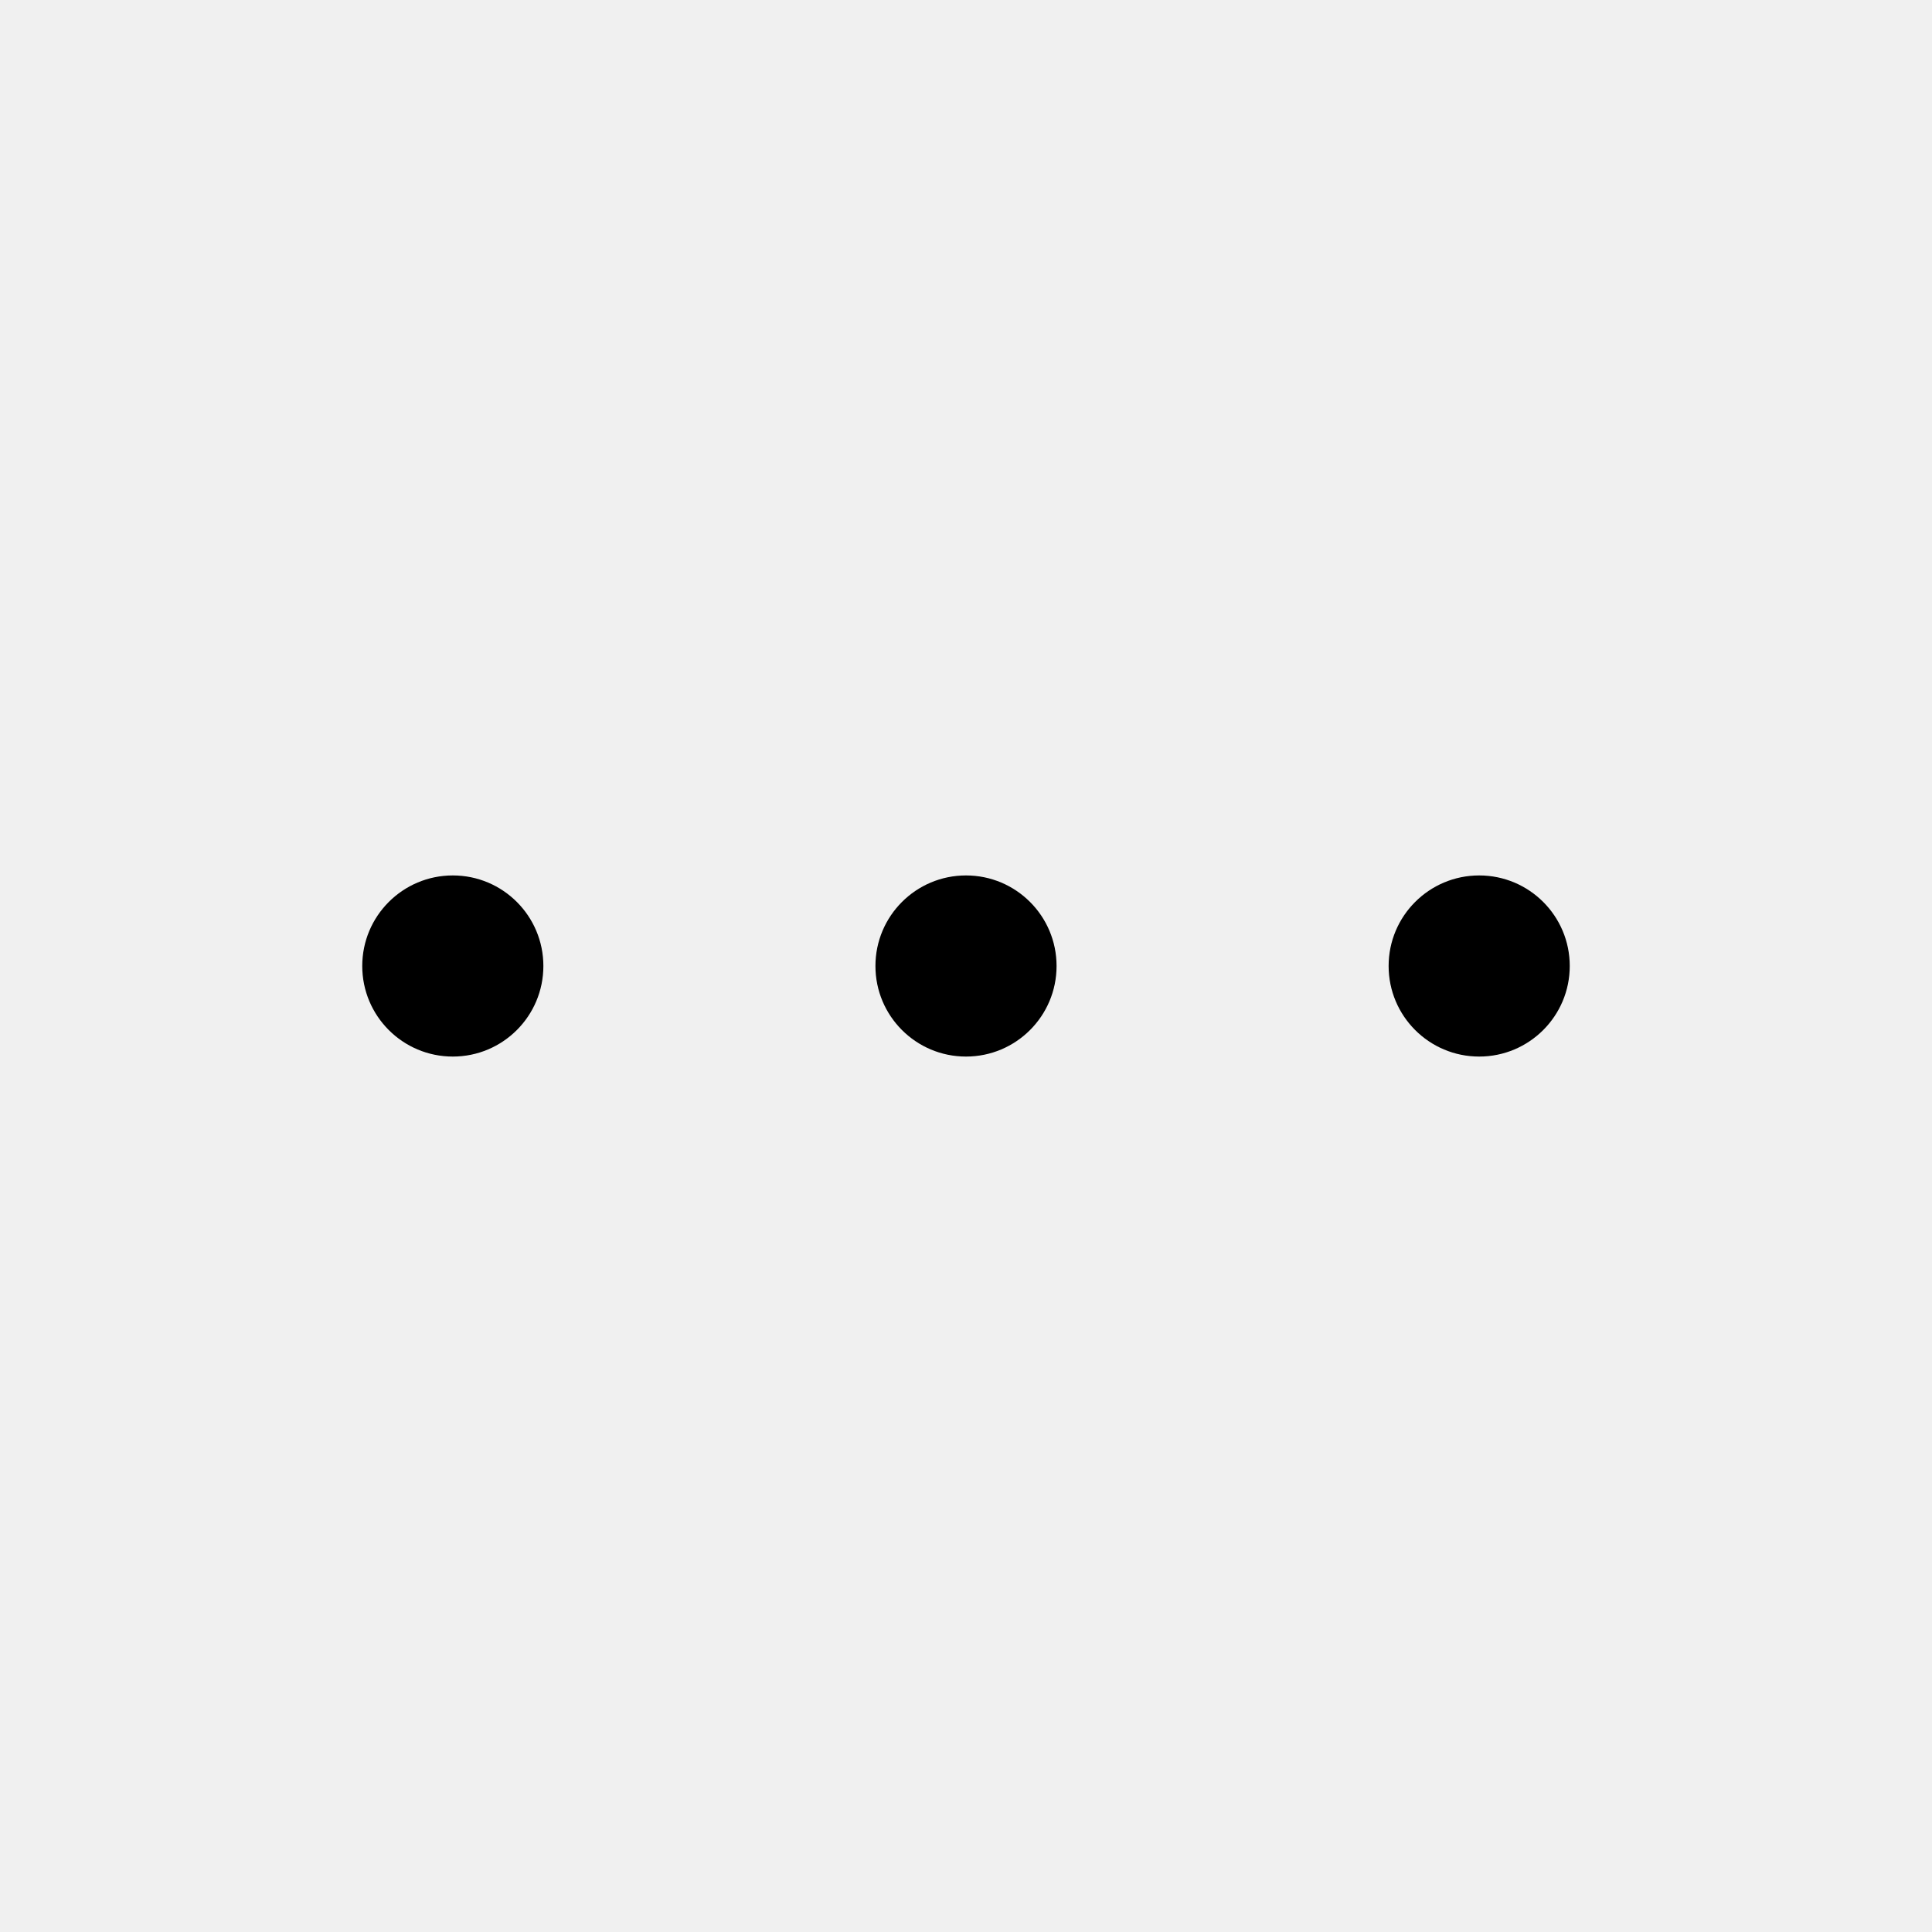
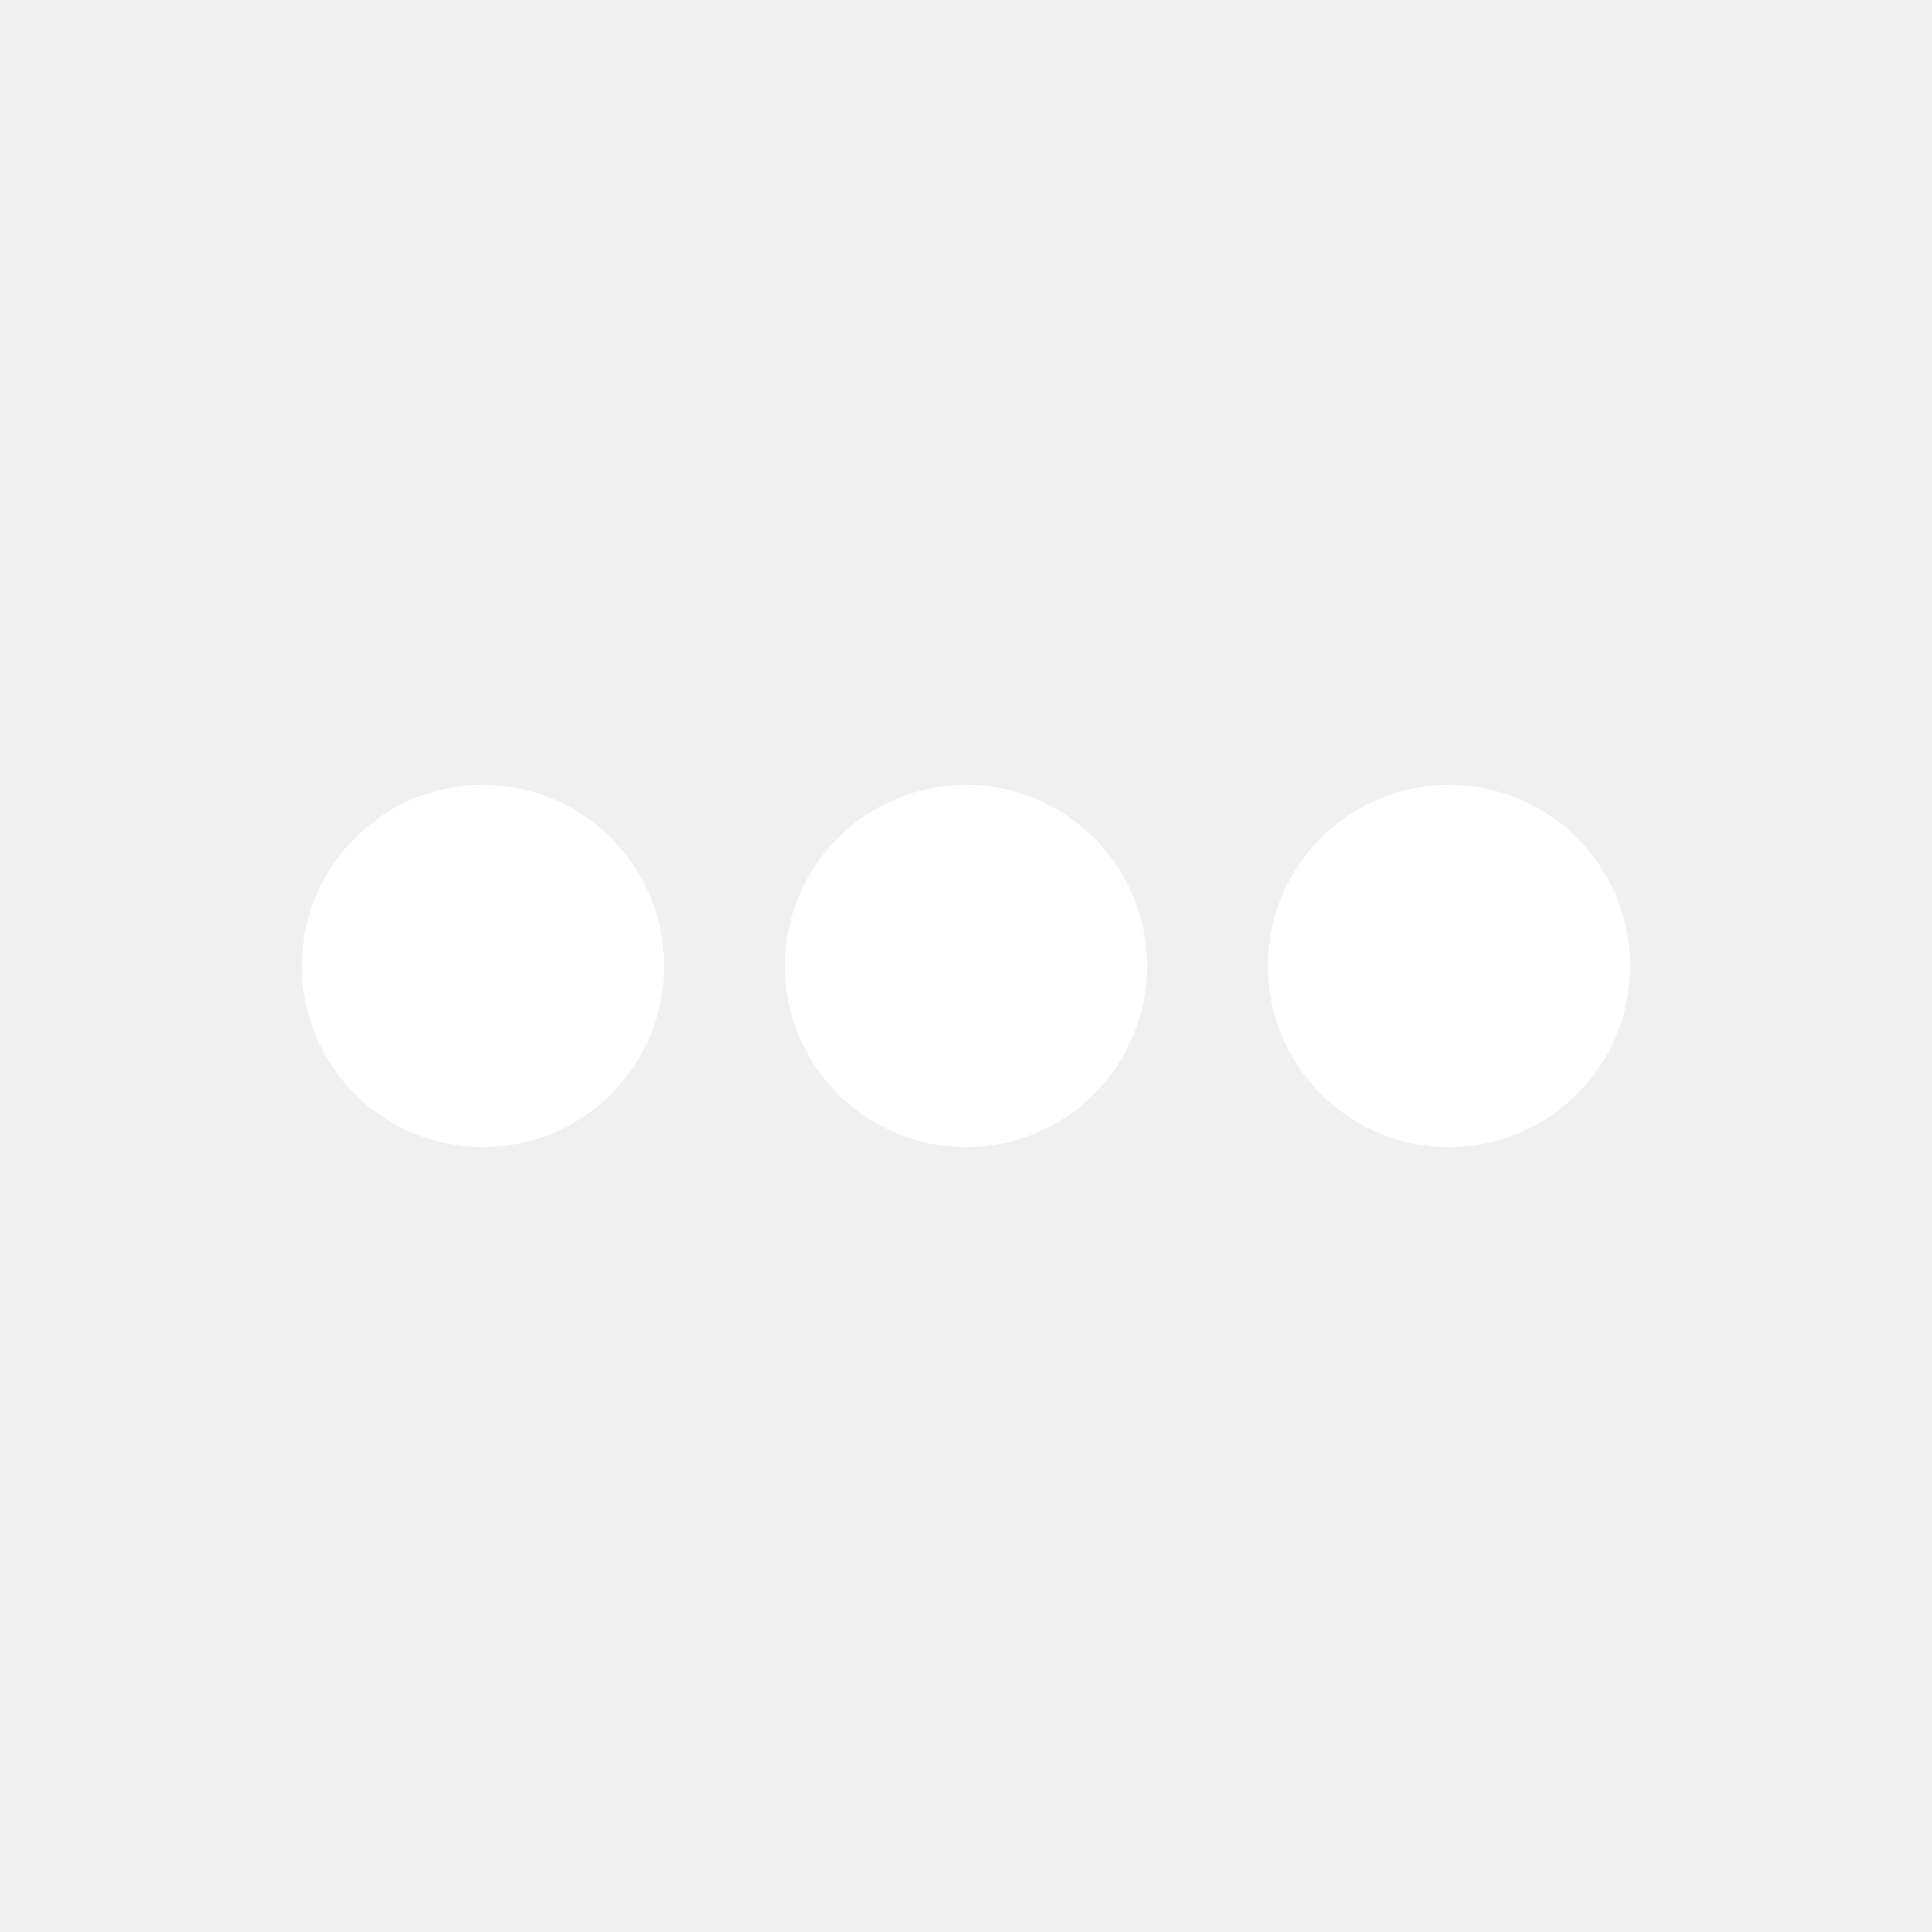
- <svg xmlns="http://www.w3.org/2000/svg" viewBox="0 0 256 256" width="24" height="24" fill="currentColor">
-   <path d="M140 128a12 12 0 1 1-12-12 12 12 0 0 1 12 12Zm56-12a12 12 0 1 0 12 12 12 12 0 0 0-12-12ZM60 116a12 12 0 1 0 12 12 12 12 0 0 0-12-12Z" />
+ <svg xmlns="http://www.w3.org/2000/svg" viewBox="0 0 512 512" fill="#ffffff">
+   <circle cx="128" cy="256" r="48" />
+   <circle cx="256" cy="256" r="48" />
+   <circle cx="384" cy="256" r="48" />
</svg>
